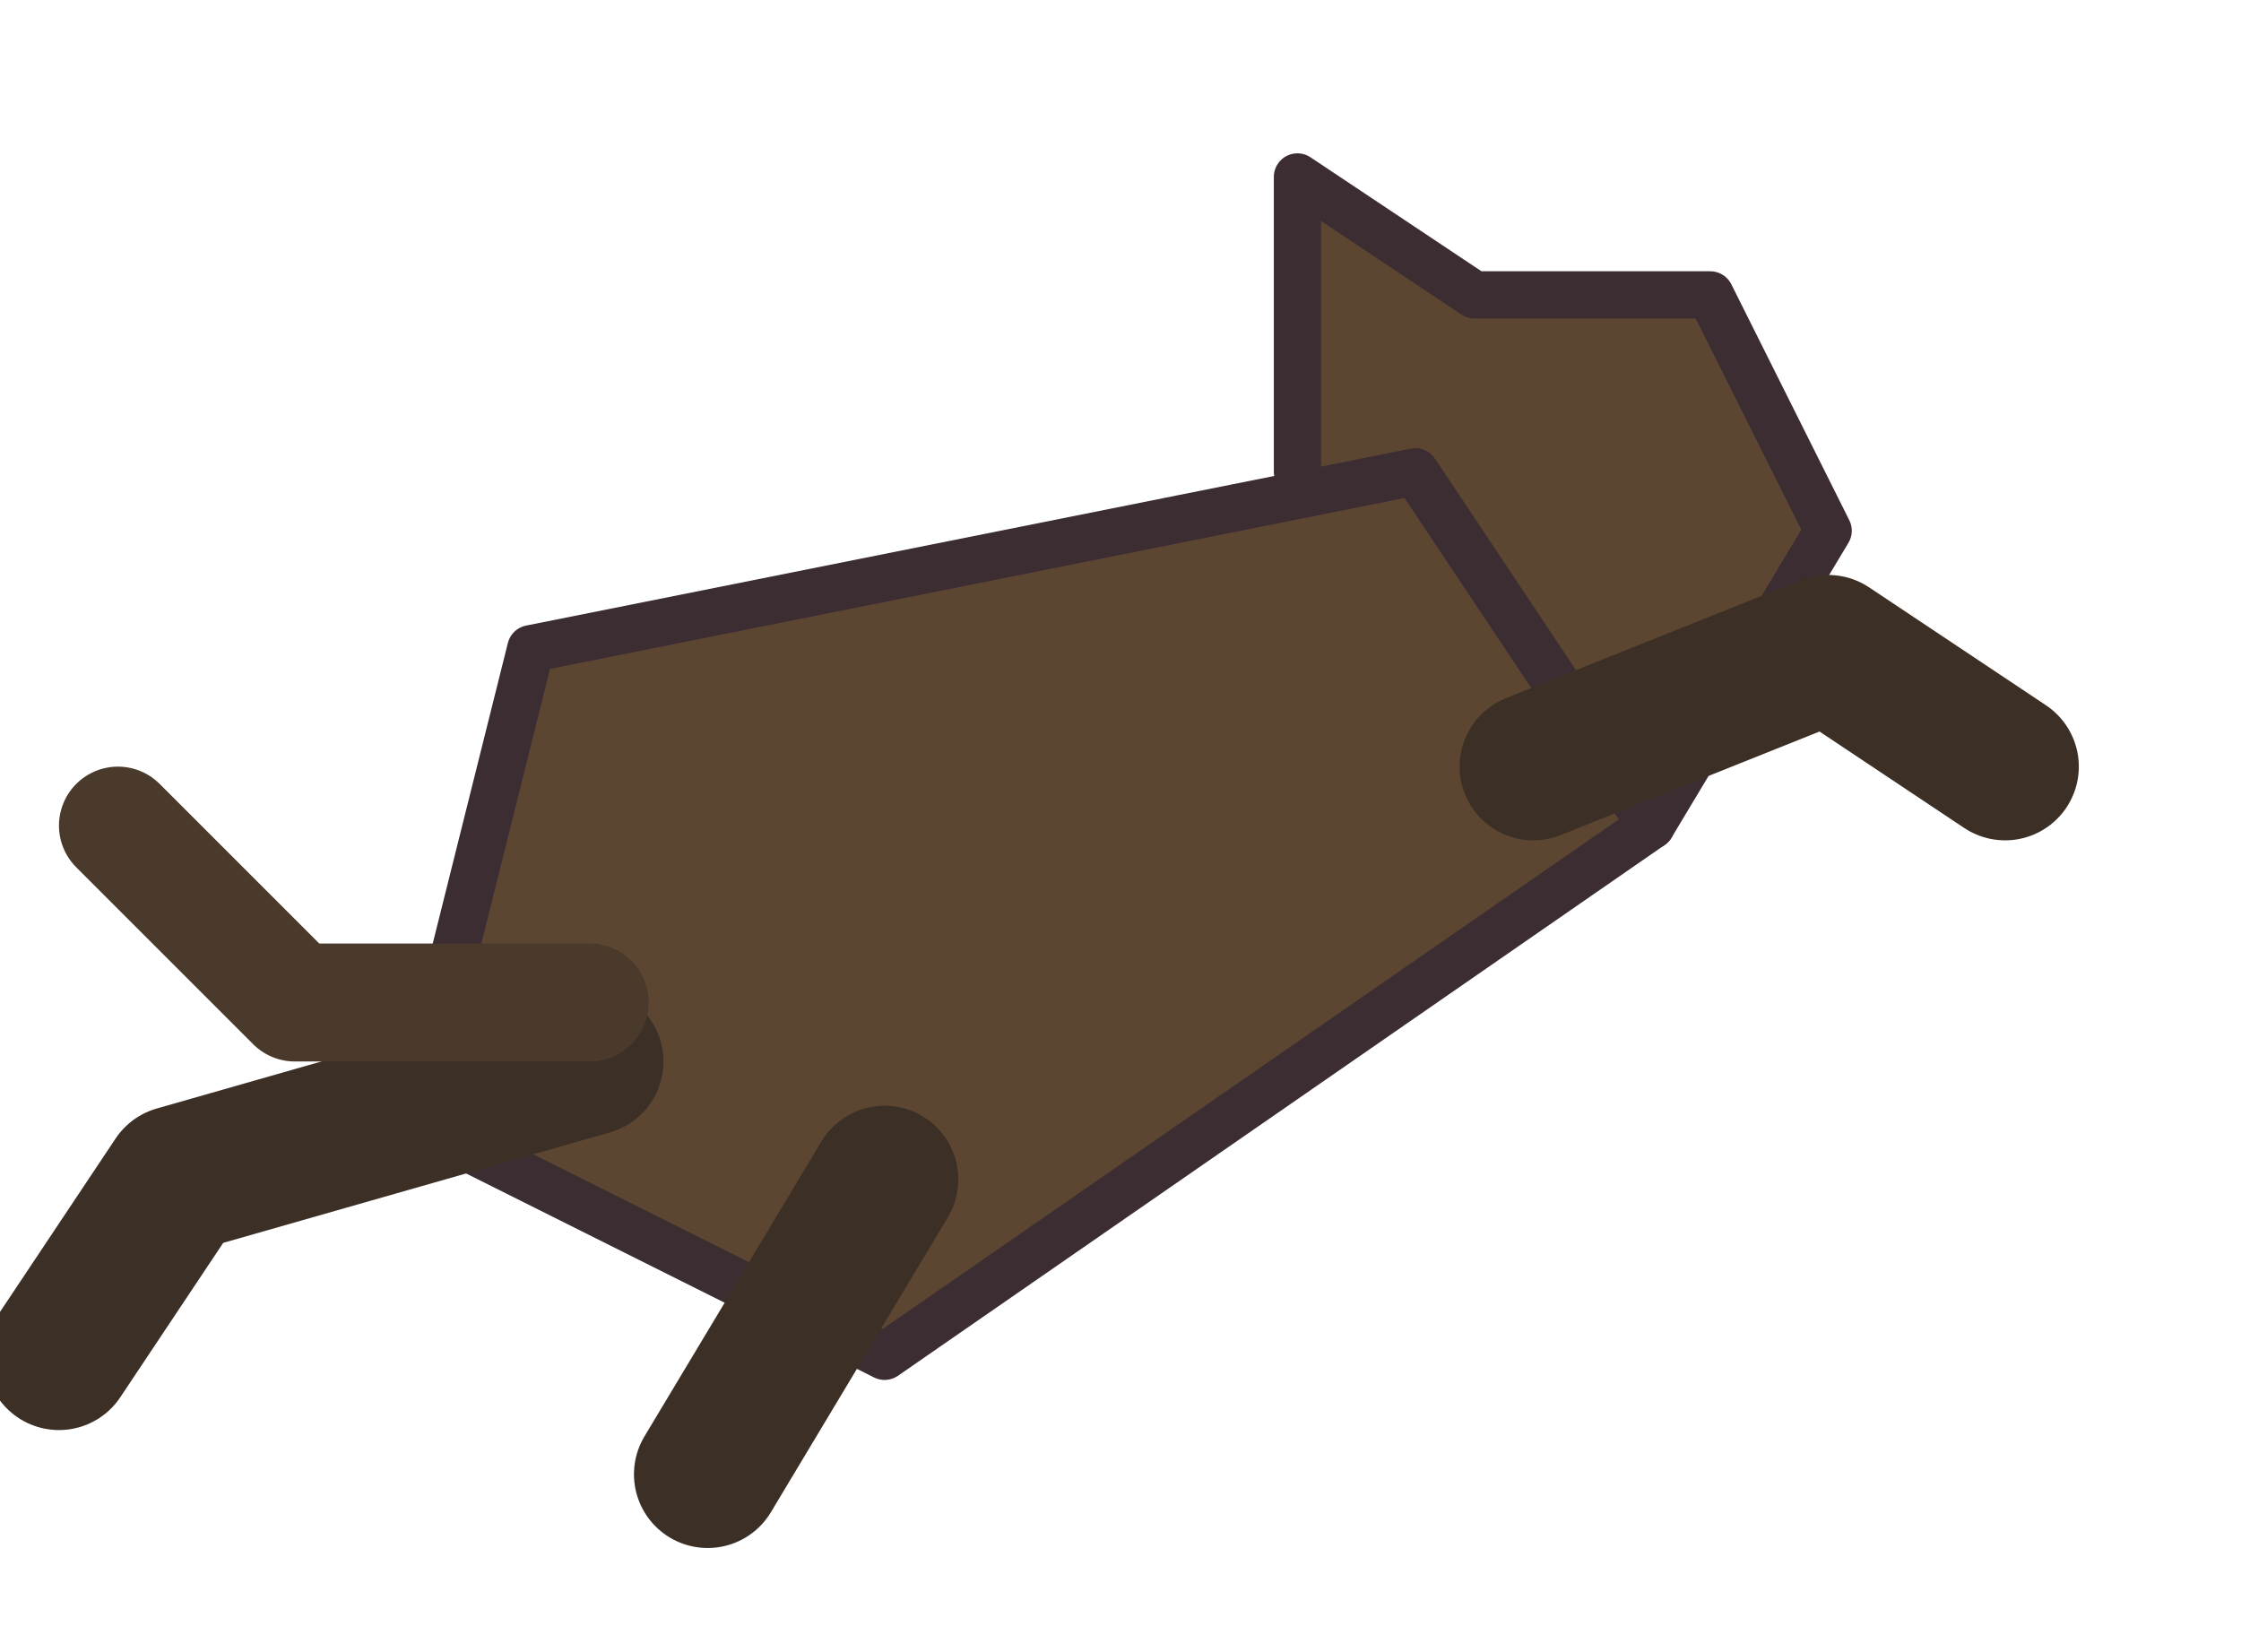
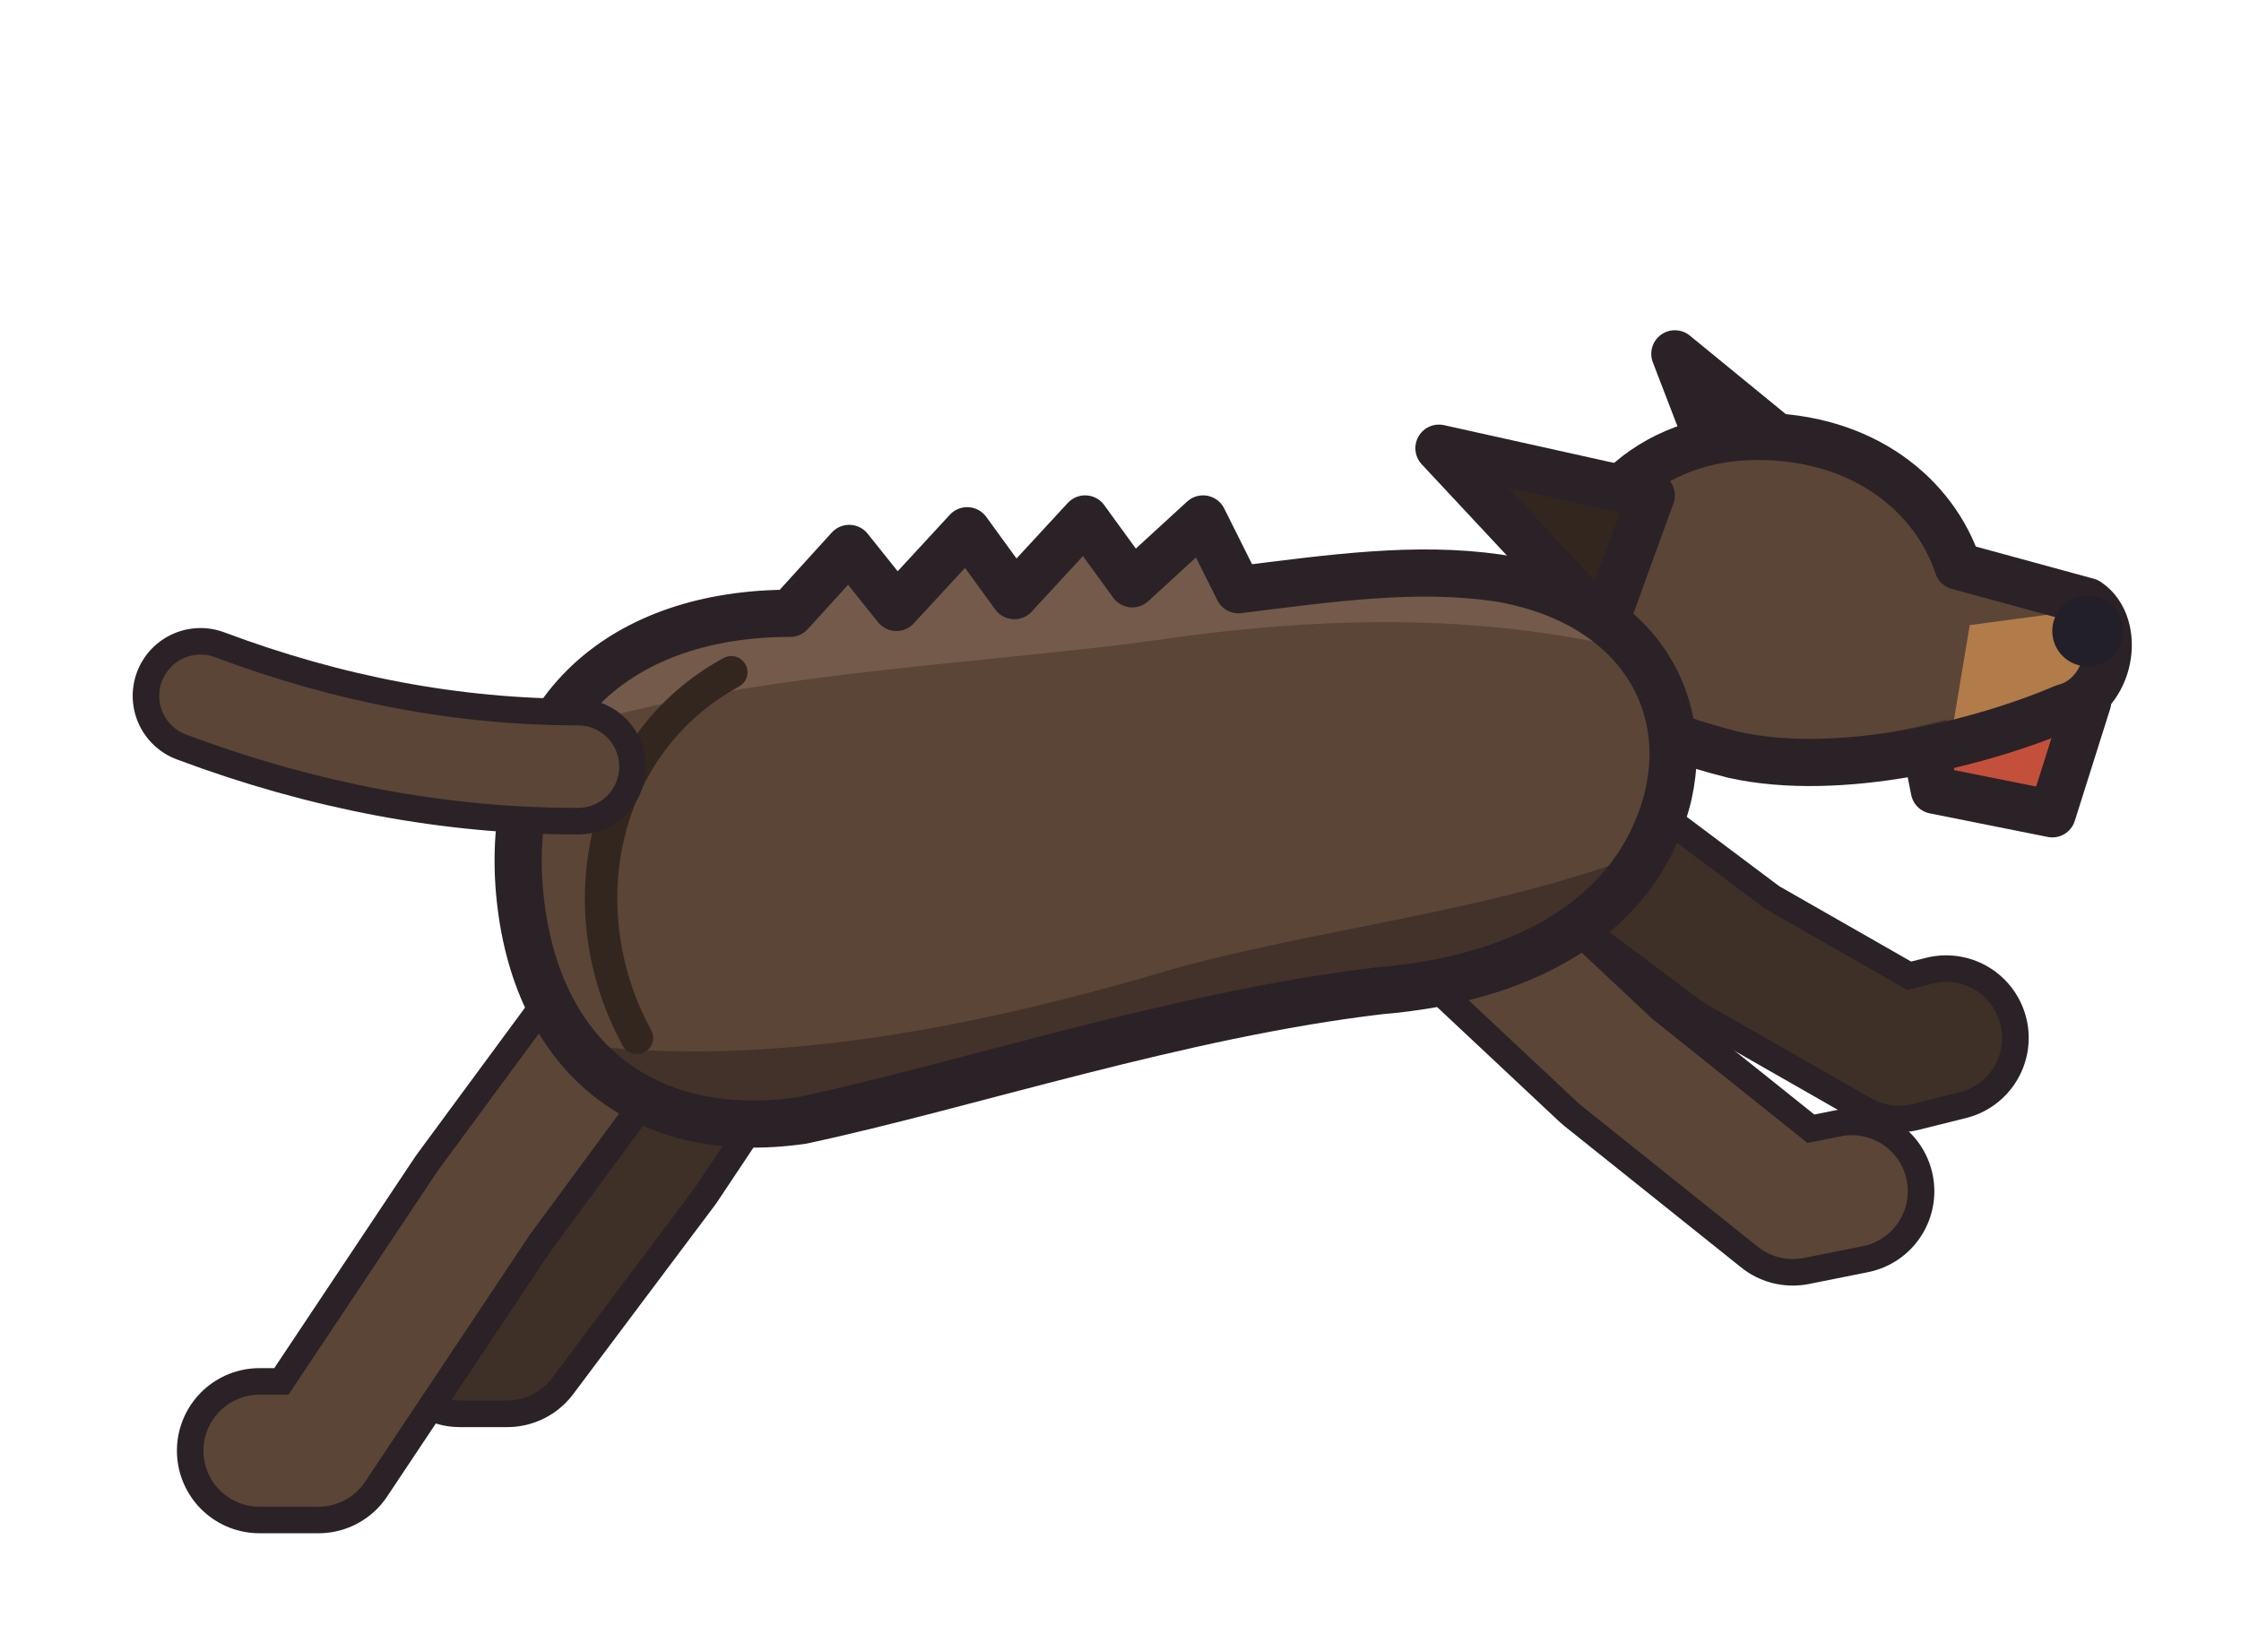
- <svg xmlns="http://www.w3.org/2000/svg" width="38" height="28" viewBox="0 0 38 28" shape-rendering="geometricPrecision" stroke="#3b2d32" stroke-width="0.8" stroke-linejoin="round" stroke-linecap="round">
-   <path d="M22 8 L22 3 L25 5 L29 5 L31 9 L28 14 L23 13 Z" fill="#5c4632" />
-   <path d="M7 19 L9 11 L24 8 L28 14 L15 23 Z" fill="#5c4632" />
-   <path d="M10 18 L3 20 L1 23 M15 20 L12 25 M26 13 L31 11 L34 13" fill="none" stroke="#3b2f26" stroke-width="2.5" />
-   <path d="M10 17 L5 17 L2 14" fill="none" stroke="#4a3a2c" stroke-width="2" />
+ <svg xmlns="http://www.w3.org/2000/svg" width="38" height="28" viewBox="0 0 38 28" shape-rendering="geometricPrecision" stroke="#2a2226" stroke-width="0.8" stroke-linejoin="round" stroke-linecap="round">
+   <path d="M13.4 16 L11 19.6 L8.6 22.8 L7.8 22.8" fill="none" stroke-width="2.80" />
+   <path d="M13.4 16 L11 19.6 L8.6 22.8 L7.8 22.8" fill="none" stroke="#3e2f27" stroke-width="1.90" />
+   <path d="M26.2 13.8 L29.4 16.2 L32.2 17.8 L33 17.6" fill="none" stroke-width="2.80" />
+   <path d="M26.2 13.8 L29.4 16.2 L32.2 17.8 L33 17.6" fill="none" stroke="#3e2f27" stroke-width="1.90" />
+   <path d="M11 16.6 L8.2 20.4 L5.4 24.6 L4.4 24.6" fill="none" stroke-width="2.80" />
+   <path d="M11 16.6 L8.2 20.4 L5.4 24.6 L4.4 24.6" fill="none" stroke="#5b4536" stroke-width="1.90" />
+   <path d="M24.2 15 L27.4 18 L30.4 20.4 L31.4 20.2" fill="none" stroke-width="2.80" />
+   <path d="M24.2 15 L27.4 18 L30.4 20.4 L31.4 20.2" fill="none" stroke="#5b4536" stroke-width="1.90" />
+   <path d="M30.6 7.8 L28.4 6 L29.4 8.6 Z" fill="#33261f" />
+   <path d="M32.6 12.4 L35.4 11.9 L34.8 13.8 L32.8 13.4 Z" fill="#c4503c" />
+   <clipPath id="charging-head">
+     <path d="M26.6 10.6 C26.6 8.6 28 7.4 29.8 7.4 C31.6 7.4 32.8 8.4 33.2 9.6 L35.4 10.2 C36 10.6 35.8 11.8 35 12 C33.6 12.6 31.2 13.2 29.4 12.8 C27.8 12.4 26.6 11.8 26.6 10.6 Z" />
+   </clipPath>
+   <path d="M26.6 10.6 C26.6 8.6 28 7.4 29.8 7.4 C31.6 7.4 32.8 8.4 33.2 9.6 L35.4 10.2 C36 10.6 35.8 11.8 35 12 C33.6 12.6 31.2 13.2 29.4 12.8 C27.8 12.4 26.6 11.8 26.6 10.6 Z" fill="#5b4536" stroke="none" />
+   <g clip-path="url(#charging-head)" stroke="none">
+     <path d="M25 10 C27 7.4 31 7 33.6 8.8 L34 5 L25 5 Z" fill="#735a4a" />
+     <path d="M33.4 10.6 L36.4 10.2 L36.4 13 L33 13 Z" fill="#b27b4a" />
+     <path d="M25 11.6 C27 12.8 30 13 33 12.2 L33 15 L25 15 Z" fill="#43322a" />
+   </g>
+   <path d="M26.6 10.6 C26.6 8.6 28 7.4 29.8 7.4 C31.6 7.4 32.8 8.4 33.2 9.6 L35.4 10.2 C36 10.6 35.8 11.8 35 12 C33.6 12.6 31.2 13.2 29.4 12.8 C27.8 12.4 26.6 11.8 26.6 10.6 Z" fill="none" />
+   <circle cx="35.4" cy="10.7" r="0.6" fill="#221f28" stroke="none" />
+   <path d="M28 8.4 L24.4 7.6 L27.2 10.6 Z" fill="#33261f" />
+   <clipPath id="charging-body">
+     <path d="M8.8 15 C8.6 12 10.6 10.4 13.4 10.4 L14.4 9.3 L15.2 10.3 L16.4 9 L17.2 10.1 L18.4 8.8 L19.2 9.9 L20.4 8.8 L21 10 C22.6 9.8 24 9.6 25.4 9.8 C27.8 10.2 28.8 12 28.2 13.8 C27.6 15.6 25.8 16.6 23.4 16.8 C20 17.2 16.4 18.4 13.6 19 C10.8 19.4 9 17.8 8.8 15 Z" />
+   </clipPath>
+   <path d="M8.8 15 C8.6 12 10.6 10.4 13.4 10.4 L14.4 9.3 L15.2 10.3 L16.4 9 L17.2 10.1 L18.4 8.8 L19.2 9.9 L20.4 8.8 L21 10 C22.6 9.8 24 9.6 25.4 9.8 C27.8 10.2 28.8 12 28.2 13.8 C27.6 15.6 25.8 16.6 23.4 16.8 C20 17.2 16.4 18.4 13.6 19 C10.8 19.4 9 17.8 8.8 15 Z" fill="#5b4536" stroke="none" />
+   <g clip-path="url(#charging-body)" stroke="none">
+     <path d="M7 13.6 C10 11.4 16 11.4 20 10.8 C23 10.4 26 10.4 29 11.4 L29 6 L7 6 Z" fill="#735a4a" />
+     <path d="M7 17 C11 18.6 16 17.6 20 16.4 C23 15.6 26 15.4 29 14 L29 22 L7 22 Z" fill="#43322a" />
+   </g>
+   <path d="M8.8 15 C8.6 12 10.6 10.4 13.4 10.4 L14.4 9.3 L15.2 10.3 L16.4 9 L17.2 10.1 L18.4 8.8 L19.2 9.9 L20.4 8.8 L21 10 C22.6 9.8 24 9.6 25.4 9.8 C27.8 10.2 28.8 12 28.2 13.8 C27.6 15.6 25.8 16.6 23.4 16.8 C20 17.2 16.4 18.4 13.6 19 C10.8 19.4 9 17.8 8.8 15 Z" fill="none" />
+   <path d="M12.4 11.4 C10.2 12.6 9.6 15.4 10.8 17.6" fill="none" stroke="#33261f" stroke-width="0.55" />
+   <path d="M9.8 13 Q6.6 13 3.4 11.8" fill="none" stroke-width="2.30" />
+   <path d="M9.8 13 Q6.6 13 3.4 11.8" fill="none" stroke="#5b4536" stroke-width="1.40" />
</svg>
